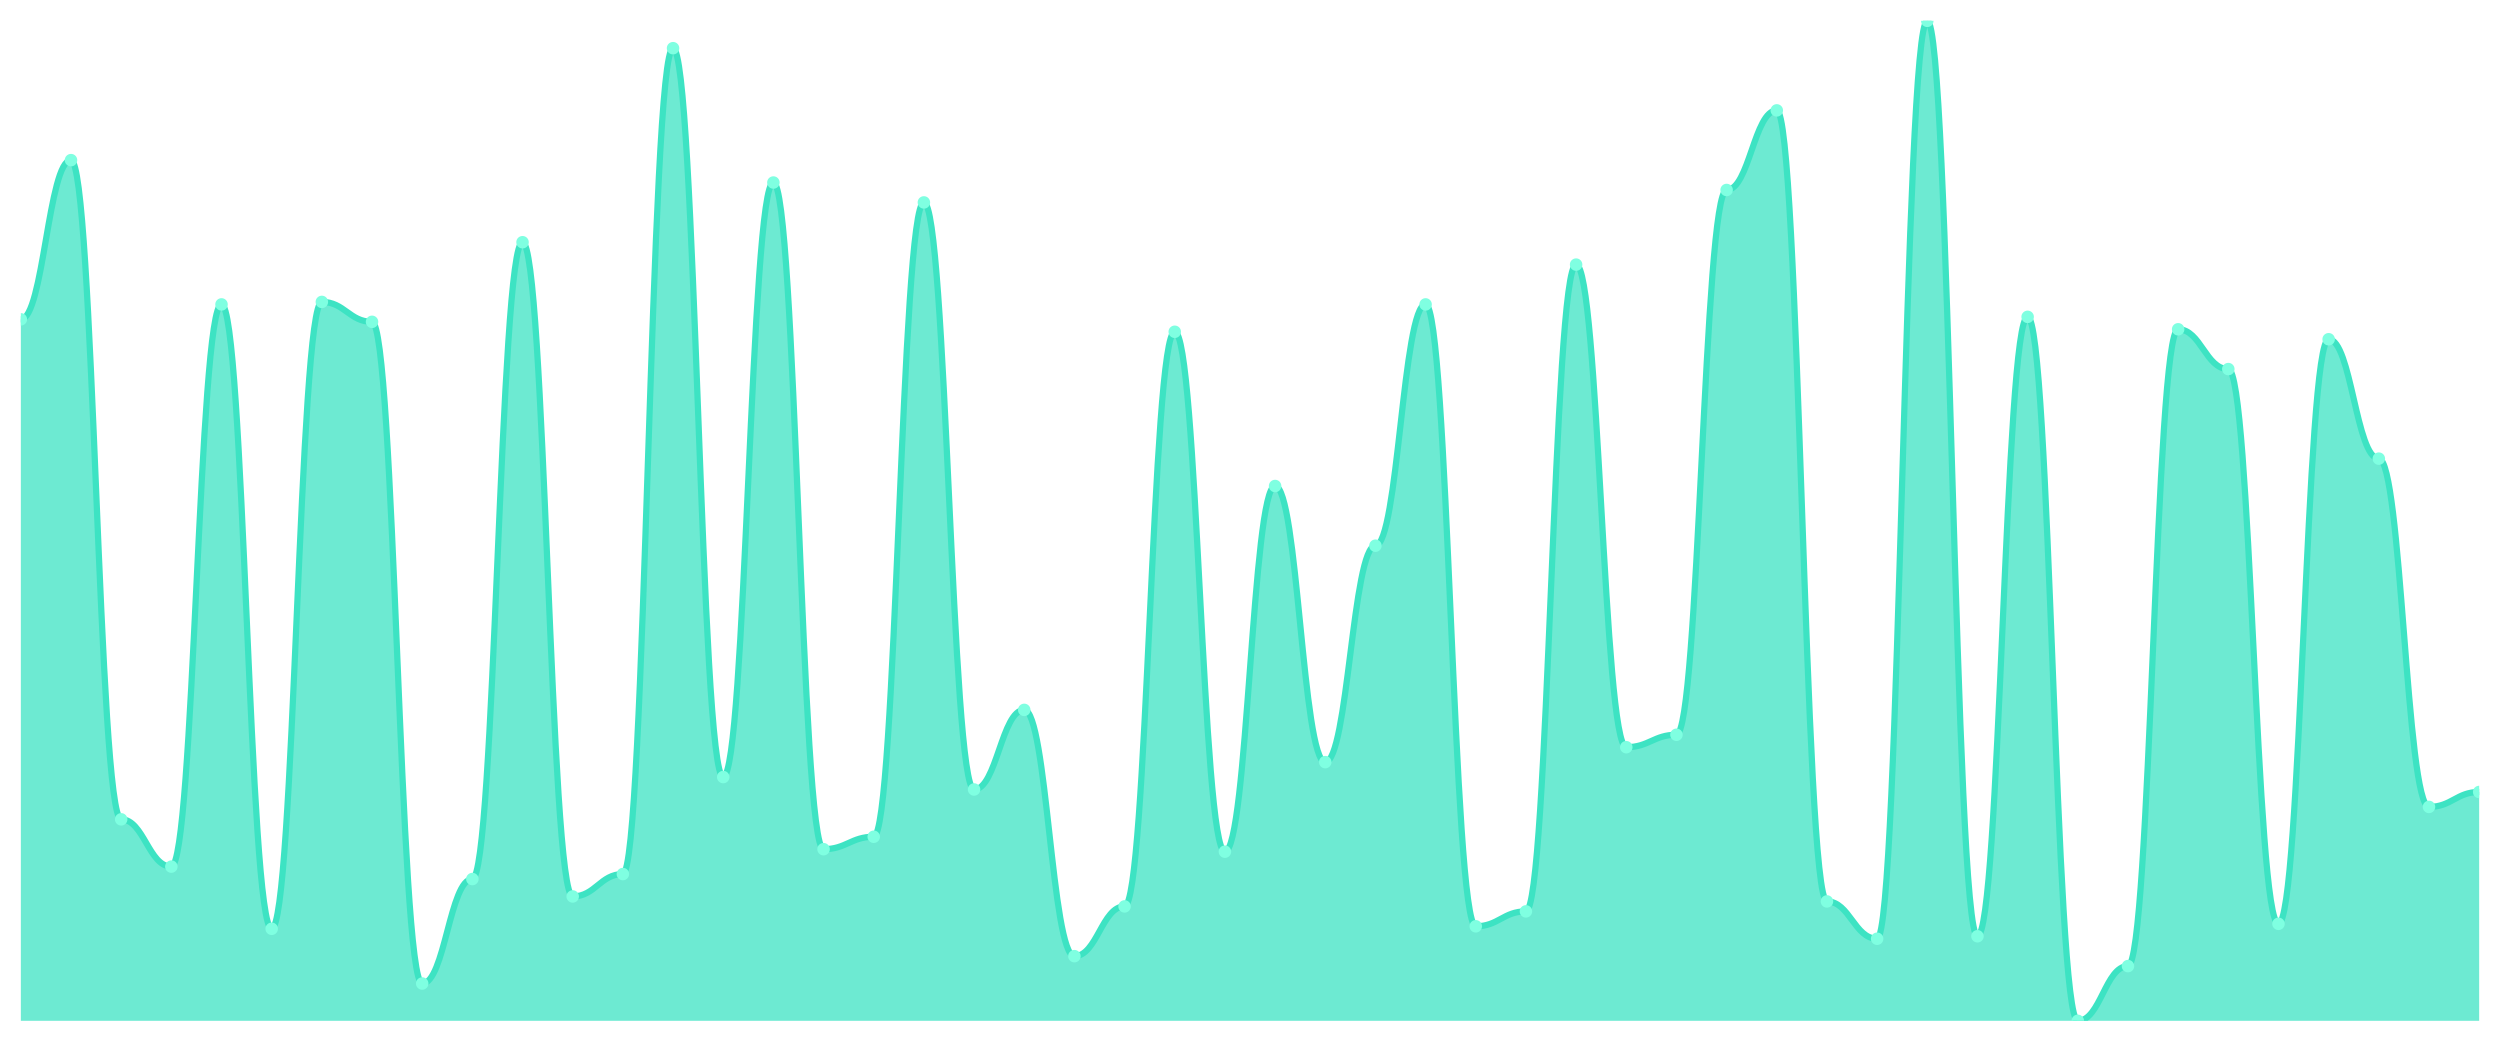
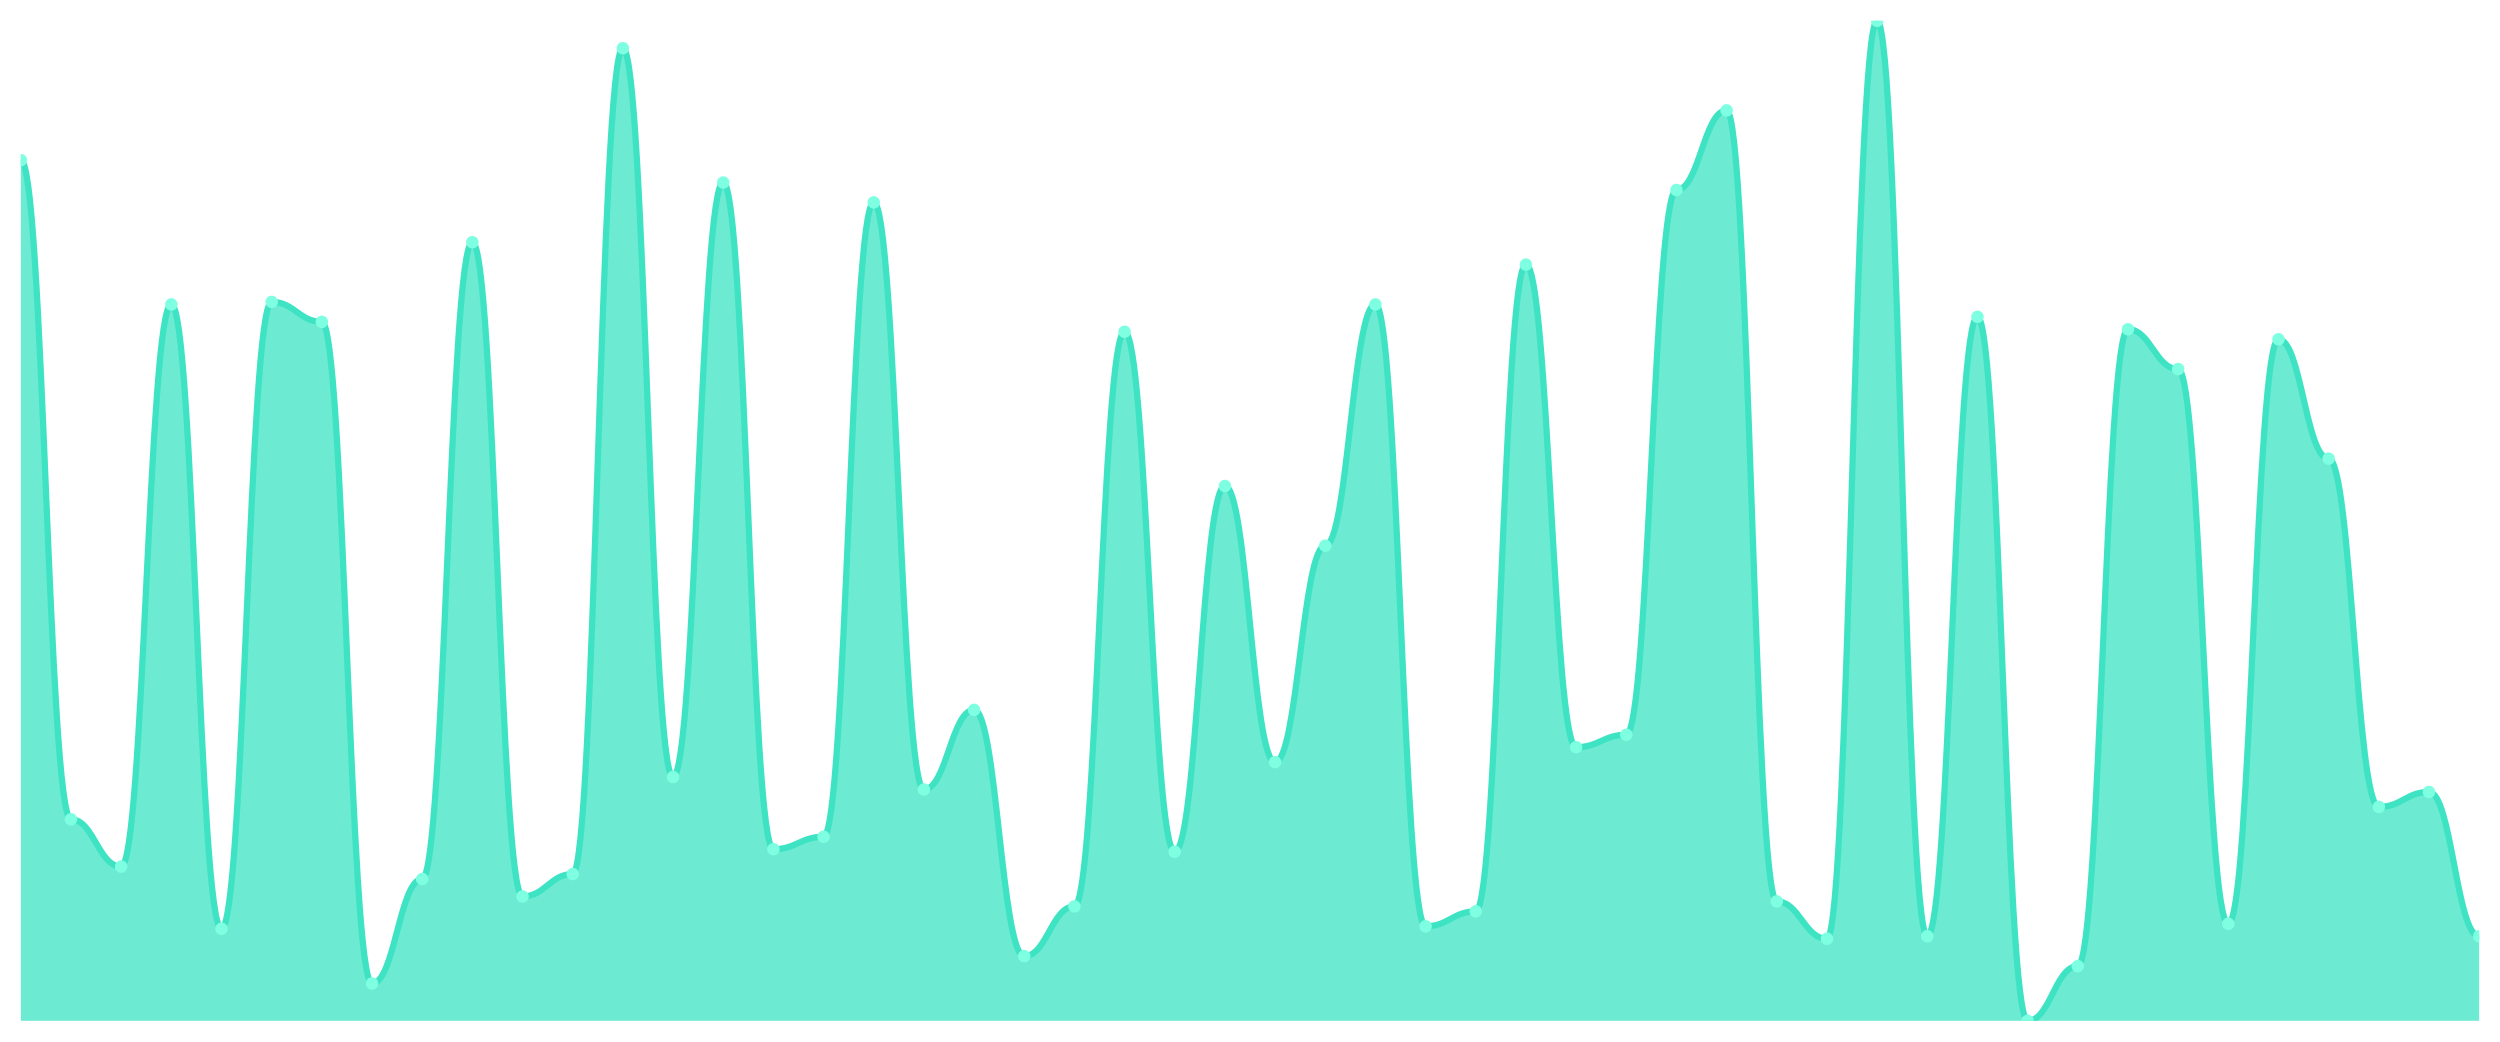
<svg xmlns="http://www.w3.org/2000/svg" viewBox="0 0 1200 500" width="1200" height="500">
  <defs>
    <clipPath id="c">
      <rect x="10" y="10" width="1180" height="480" />
    </clipPath>
  </defs>
  <rect width="1200" height="500" fill="none" />
  <g clip-path="url(#c)">
-     <path d="M 10,490 L 10,153.284 C 20.837,153.284 23.245,76.866 34.082,76.866 C 44.918,76.866 47.327,393.284 58.163,393.284 C 69,393.284 71.408,415.97 82.245,415.97 C 93.082,415.97 95.49,146.119 106.327,146.119 C 117.163,146.119 119.571,445.821 130.408,445.821 C 141.245,445.821 143.653,144.925 154.49,144.925 C 165.327,144.925 167.735,154.478 178.571,154.478 C 189.408,154.478 191.816,472.09 202.653,472.09 C 213.49,472.09 215.898,421.94 226.735,421.94 C 237.571,421.94 239.98,116.269 250.816,116.269 C 261.653,116.269 264.061,430.299 274.898,430.299 C 285.735,430.299 288.143,419.552 298.98,419.552 C 309.816,419.552 312.224,23.134 323.061,23.134 C 333.898,23.134 336.306,372.985 347.143,372.985 C 357.98,372.985 360.388,87.612 371.224,87.612 C 382.061,87.612 384.469,407.612 395.306,407.612 C 406.143,407.612 408.551,401.642 419.388,401.642 C 430.224,401.642 432.633,97.164 443.469,97.164 C 454.306,97.164 456.714,378.955 467.551,378.955 C 478.388,378.955 480.796,340.746 491.633,340.746 C 502.469,340.746 504.878,458.955 515.714,458.955 C 526.551,458.955 528.959,435.075 539.796,435.075 C 550.633,435.075 553.041,159.254 563.878,159.254 C 574.714,159.254 577.122,408.806 587.959,408.806 C 598.796,408.806 601.204,233.284 612.041,233.284 C 622.878,233.284 625.286,365.821 636.122,365.821 C 646.959,365.821 649.367,261.94 660.204,261.94 C 671.041,261.94 673.449,146.119 684.286,146.119 C 695.122,146.119 697.531,444.627 708.367,444.627 C 719.204,444.627 721.612,437.463 732.449,437.463 C 743.286,437.463 745.694,127.015 756.531,127.015 C 767.367,127.015 769.776,358.657 780.612,358.657 C 791.449,358.657 793.857,352.687 804.694,352.687 C 815.531,352.687 817.939,91.194 828.776,91.194 C 839.612,91.194 842.02,52.985 852.857,52.985 C 863.694,52.985 866.102,432.687 876.939,432.687 C 887.776,432.687 890.184,450.597 901.02,450.597 C 911.857,450.597 914.265,10 925.102,10 C 935.939,10 938.347,449.403 949.184,449.403 C 960.02,449.403 962.429,152.09 973.265,152.09 C 984.102,152.09 986.51,490 997.347,490 C 1008.184,490 1010.592,463.731 1021.429,463.731 C 1032.265,463.731 1034.673,158.06 1045.51,158.06 C 1056.347,158.06 1058.755,177.164 1069.592,177.164 C 1080.429,177.164 1082.837,443.433 1093.673,443.433 C 1104.51,443.433 1106.918,162.836 1117.755,162.836 C 1128.592,162.836 1131,220.149 1141.837,220.149 C 1152.673,220.149 1155.082,387.313 1165.918,387.313 C 1176.755,387.313 1179.163,380.149 1190,380.149 L 1190,490 Z" fill="rgba(61,227,195,0.75)" />
-     <path d="M 10,153.284 C 20.837,153.284 23.245,76.866 34.082,76.866 C 44.918,76.866 47.327,393.284 58.163,393.284 C 69,393.284 71.408,415.97 82.245,415.97 C 93.082,415.97 95.49,146.119 106.327,146.119 C 117.163,146.119 119.571,445.821 130.408,445.821 C 141.245,445.821 143.653,144.925 154.49,144.925 C 165.327,144.925 167.735,154.478 178.571,154.478 C 189.408,154.478 191.816,472.09 202.653,472.09 C 213.49,472.09 215.898,421.94 226.735,421.94 C 237.571,421.94 239.98,116.269 250.816,116.269 C 261.653,116.269 264.061,430.299 274.898,430.299 C 285.735,430.299 288.143,419.552 298.98,419.552 C 309.816,419.552 312.224,23.134 323.061,23.134 C 333.898,23.134 336.306,372.985 347.143,372.985 C 357.98,372.985 360.388,87.612 371.224,87.612 C 382.061,87.612 384.469,407.612 395.306,407.612 C 406.143,407.612 408.551,401.642 419.388,401.642 C 430.224,401.642 432.633,97.164 443.469,97.164 C 454.306,97.164 456.714,378.955 467.551,378.955 C 478.388,378.955 480.796,340.746 491.633,340.746 C 502.469,340.746 504.878,458.955 515.714,458.955 C 526.551,458.955 528.959,435.075 539.796,435.075 C 550.633,435.075 553.041,159.254 563.878,159.254 C 574.714,159.254 577.122,408.806 587.959,408.806 C 598.796,408.806 601.204,233.284 612.041,233.284 C 622.878,233.284 625.286,365.821 636.122,365.821 C 646.959,365.821 649.367,261.94 660.204,261.94 C 671.041,261.94 673.449,146.119 684.286,146.119 C 695.122,146.119 697.531,444.627 708.367,444.627 C 719.204,444.627 721.612,437.463 732.449,437.463 C 743.286,437.463 745.694,127.015 756.531,127.015 C 767.367,127.015 769.776,358.657 780.612,358.657 C 791.449,358.657 793.857,352.687 804.694,352.687 C 815.531,352.687 817.939,91.194 828.776,91.194 C 839.612,91.194 842.02,52.985 852.857,52.985 C 863.694,52.985 866.102,432.687 876.939,432.687 C 887.776,432.687 890.184,450.597 901.02,450.597 C 911.857,450.597 914.265,10 925.102,10 C 935.939,10 938.347,449.403 949.184,449.403 C 960.02,449.403 962.429,152.09 973.265,152.09 C 984.102,152.09 986.51,490 997.347,490 C 1008.184,490 1010.592,463.731 1021.429,463.731 C 1032.265,463.731 1034.673,158.06 1045.51,158.06 C 1056.347,158.06 1058.755,177.164 1069.592,177.164 C 1080.429,177.164 1082.837,443.433 1093.673,443.433 C 1104.51,443.433 1106.918,162.836 1117.755,162.836 C 1128.592,162.836 1131,220.149 1141.837,220.149 C 1152.673,220.149 1155.082,387.313 1165.918,387.313 C 1176.755,387.313 1179.163,380.149 1190,380.149" fill="none" stroke="#3de3c3" stroke-width="3" stroke-linecap="round" stroke-linejoin="round" />
-     <circle cx="10" cy="153.284" r="3" fill="#7fffe1" />
-     <circle cx="34.082" cy="76.866" r="3" fill="#7fffe1" />
-     <circle cx="58.163" cy="393.284" r="3" fill="#7fffe1" />
-     <circle cx="82.245" cy="415.97" r="3" fill="#7fffe1" />
-     <circle cx="106.327" cy="146.119" r="3" fill="#7fffe1" />
-     <circle cx="130.408" cy="445.821" r="3" fill="#7fffe1" />
-     <circle cx="154.49" cy="144.925" r="3" fill="#7fffe1" />
-     <circle cx="178.571" cy="154.478" r="3" fill="#7fffe1" />
-     <circle cx="202.653" cy="472.09" r="3" fill="#7fffe1" />
-     <circle cx="226.735" cy="421.94" r="3" fill="#7fffe1" />
-     <circle cx="250.816" cy="116.269" r="3" fill="#7fffe1" />
-     <circle cx="274.898" cy="430.299" r="3" fill="#7fffe1" />
-     <circle cx="298.98" cy="419.552" r="3" fill="#7fffe1" />
-     <circle cx="323.061" cy="23.134" r="3" fill="#7fffe1" />
-     <circle cx="347.143" cy="372.985" r="3" fill="#7fffe1" />
-     <circle cx="371.224" cy="87.612" r="3" fill="#7fffe1" />
-     <circle cx="395.306" cy="407.612" r="3" fill="#7fffe1" />
-     <circle cx="419.388" cy="401.642" r="3" fill="#7fffe1" />
-     <circle cx="443.469" cy="97.164" r="3" fill="#7fffe1" />
-     <circle cx="467.551" cy="378.955" r="3" fill="#7fffe1" />
-     <circle cx="491.633" cy="340.746" r="3" fill="#7fffe1" />
-     <circle cx="515.714" cy="458.955" r="3" fill="#7fffe1" />
-     <circle cx="539.796" cy="435.075" r="3" fill="#7fffe1" />
-     <circle cx="563.878" cy="159.254" r="3" fill="#7fffe1" />
-     <circle cx="587.959" cy="408.806" r="3" fill="#7fffe1" />
-     <circle cx="612.041" cy="233.284" r="3" fill="#7fffe1" />
-     <circle cx="636.122" cy="365.821" r="3" fill="#7fffe1" />
-     <circle cx="660.204" cy="261.94" r="3" fill="#7fffe1" />
-     <circle cx="684.286" cy="146.119" r="3" fill="#7fffe1" />
-     <circle cx="708.367" cy="444.627" r="3" fill="#7fffe1" />
-     <circle cx="732.449" cy="437.463" r="3" fill="#7fffe1" />
-     <circle cx="756.531" cy="127.015" r="3" fill="#7fffe1" />
-     <circle cx="780.612" cy="358.657" r="3" fill="#7fffe1" />
-     <circle cx="804.694" cy="352.687" r="3" fill="#7fffe1" />
-     <circle cx="828.776" cy="91.194" r="3" fill="#7fffe1" />
-     <circle cx="852.857" cy="52.985" r="3" fill="#7fffe1" />
-     <circle cx="876.939" cy="432.687" r="3" fill="#7fffe1" />
-     <circle cx="901.02" cy="450.597" r="3" fill="#7fffe1" />
-     <circle cx="925.102" cy="10" r="3" fill="#7fffe1" />
-     <circle cx="949.184" cy="449.403" r="3" fill="#7fffe1" />
-     <circle cx="973.265" cy="152.09" r="3" fill="#7fffe1" />
-     <circle cx="997.347" cy="490" r="3" fill="#7fffe1" />
-     <circle cx="1021.429" cy="463.731" r="3" fill="#7fffe1" />
-     <circle cx="1045.51" cy="158.06" r="3" fill="#7fffe1" />
-     <circle cx="1069.592" cy="177.164" r="3" fill="#7fffe1" />
-     <circle cx="1093.673" cy="443.433" r="3" fill="#7fffe1" />
-     <circle cx="1117.755" cy="162.836" r="3" fill="#7fffe1" />
-     <circle cx="1141.837" cy="220.149" r="3" fill="#7fffe1" />
-     <circle cx="1165.918" cy="387.313" r="3" fill="#7fffe1" />
-     <circle cx="1190" cy="380.149" r="3" fill="#7fffe1" />
+     <path d="M 10,490 L 10,76.866 C 20.837,76.866 23.245,393.284 34.082,393.284 C 44.918,393.284 47.327,415.97 58.163,415.97 C 69,415.97 71.408,146.119 82.245,146.119 C 93.082,146.119 95.49,445.821 106.327,445.821 C 117.163,445.821 119.571,144.925 130.408,144.925 C 141.245,144.925 143.653,154.478 154.49,154.478 C 165.327,154.478 167.735,472.09 178.571,472.09 C 189.408,472.09 191.816,421.94 202.653,421.94 C 213.49,421.94 215.898,116.269 226.735,116.269 C 237.571,116.269 239.98,430.299 250.816,430.299 C 261.653,430.299 264.061,419.552 274.898,419.552 C 285.735,419.552 288.143,23.134 298.98,23.134 C 309.816,23.134 312.224,372.985 323.061,372.985 C 333.898,372.985 336.306,87.612 347.143,87.612 C 357.98,87.612 360.388,407.612 371.224,407.612 C 382.061,407.612 384.469,401.642 395.306,401.642 C 406.143,401.642 408.551,97.164 419.388,97.164 C 430.224,97.164 432.633,378.955 443.469,378.955 C 454.306,378.955 456.714,340.746 467.551,340.746 C 478.388,340.746 480.796,458.955 491.633,458.955 C 502.469,458.955 504.878,435.075 515.714,435.075 C 526.551,435.075 528.959,159.254 539.796,159.254 C 550.633,159.254 553.041,408.806 563.878,408.806 C 574.714,408.806 577.122,233.284 587.959,233.284 C 598.796,233.284 601.204,365.821 612.041,365.821 C 622.878,365.821 625.286,261.94 636.122,261.94 C 646.959,261.94 649.367,146.119 660.204,146.119 C 671.041,146.119 673.449,444.627 684.286,444.627 C 695.122,444.627 697.531,437.463 708.367,437.463 C 719.204,437.463 721.612,127.015 732.449,127.015 C 743.286,127.015 745.694,358.657 756.531,358.657 C 767.367,358.657 769.776,352.687 780.612,352.687 C 791.449,352.687 793.857,91.194 804.694,91.194 C 815.531,91.194 817.939,52.985 828.776,52.985 C 839.612,52.985 842.02,432.687 852.857,432.687 C 863.694,432.687 866.102,450.597 876.939,450.597 C 887.776,450.597 890.184,10 901.02,10 C 911.857,10 914.265,449.403 925.102,449.403 C 935.939,449.403 938.347,152.09 949.184,152.09 C 960.02,152.09 962.429,490 973.265,490 C 984.102,490 986.51,463.731 997.347,463.731 C 1008.184,463.731 1010.592,158.06 1021.429,158.06 C 1032.265,158.06 1034.673,177.164 1045.51,177.164 C 1056.347,177.164 1058.755,443.433 1069.592,443.433 C 1080.429,443.433 1082.837,162.836 1093.673,162.836 C 1104.51,162.836 1106.918,220.149 1117.755,220.149 C 1128.592,220.149 1131,387.313 1141.837,387.313 C 1152.673,387.313 1155.082,380.149 1165.918,380.149 C 1176.755,380.149 1179.163,449.403 1190,449.403 L 1190,490 Z" fill="rgba(61,227,195,0.75)" />
+     <path d="M 10,76.866 C 20.837,76.866 23.245,393.284 34.082,393.284 C 44.918,393.284 47.327,415.97 58.163,415.97 C 69,415.97 71.408,146.119 82.245,146.119 C 93.082,146.119 95.49,445.821 106.327,445.821 C 117.163,445.821 119.571,144.925 130.408,144.925 C 141.245,144.925 143.653,154.478 154.49,154.478 C 165.327,154.478 167.735,472.09 178.571,472.09 C 189.408,472.09 191.816,421.94 202.653,421.94 C 213.49,421.94 215.898,116.269 226.735,116.269 C 237.571,116.269 239.98,430.299 250.816,430.299 C 261.653,430.299 264.061,419.552 274.898,419.552 C 285.735,419.552 288.143,23.134 298.98,23.134 C 309.816,23.134 312.224,372.985 323.061,372.985 C 333.898,372.985 336.306,87.612 347.143,87.612 C 357.98,87.612 360.388,407.612 371.224,407.612 C 382.061,407.612 384.469,401.642 395.306,401.642 C 406.143,401.642 408.551,97.164 419.388,97.164 C 430.224,97.164 432.633,378.955 443.469,378.955 C 454.306,378.955 456.714,340.746 467.551,340.746 C 478.388,340.746 480.796,458.955 491.633,458.955 C 502.469,458.955 504.878,435.075 515.714,435.075 C 526.551,435.075 528.959,159.254 539.796,159.254 C 550.633,159.254 553.041,408.806 563.878,408.806 C 574.714,408.806 577.122,233.284 587.959,233.284 C 598.796,233.284 601.204,365.821 612.041,365.821 C 622.878,365.821 625.286,261.94 636.122,261.94 C 646.959,261.94 649.367,146.119 660.204,146.119 C 671.041,146.119 673.449,444.627 684.286,444.627 C 695.122,444.627 697.531,437.463 708.367,437.463 C 719.204,437.463 721.612,127.015 732.449,127.015 C 743.286,127.015 745.694,358.657 756.531,358.657 C 767.367,358.657 769.776,352.687 780.612,352.687 C 791.449,352.687 793.857,91.194 804.694,91.194 C 815.531,91.194 817.939,52.985 828.776,52.985 C 839.612,52.985 842.02,432.687 852.857,432.687 C 863.694,432.687 866.102,450.597 876.939,450.597 C 887.776,450.597 890.184,10 901.02,10 C 911.857,10 914.265,449.403 925.102,449.403 C 935.939,449.403 938.347,152.09 949.184,152.09 C 960.02,152.09 962.429,490 973.265,490 C 984.102,490 986.51,463.731 997.347,463.731 C 1008.184,463.731 1010.592,158.06 1021.429,158.06 C 1032.265,158.06 1034.673,177.164 1045.51,177.164 C 1056.347,177.164 1058.755,443.433 1069.592,443.433 C 1080.429,443.433 1082.837,162.836 1093.673,162.836 C 1104.51,162.836 1106.918,220.149 1117.755,220.149 C 1128.592,220.149 1131,387.313 1141.837,387.313 C 1152.673,387.313 1155.082,380.149 1165.918,380.149 C 1176.755,380.149 1179.163,449.403 1190,449.403" fill="none" stroke="#3de3c3" stroke-width="3" stroke-linecap="round" stroke-linejoin="round" />
+     <circle cx="10" cy="76.866" r="3" fill="#7fffe1" />
+     <circle cx="34.082" cy="393.284" r="3" fill="#7fffe1" />
+     <circle cx="58.163" cy="415.97" r="3" fill="#7fffe1" />
+     <circle cx="82.245" cy="146.119" r="3" fill="#7fffe1" />
+     <circle cx="106.327" cy="445.821" r="3" fill="#7fffe1" />
+     <circle cx="130.408" cy="144.925" r="3" fill="#7fffe1" />
+     <circle cx="154.49" cy="154.478" r="3" fill="#7fffe1" />
+     <circle cx="178.571" cy="472.09" r="3" fill="#7fffe1" />
+     <circle cx="202.653" cy="421.94" r="3" fill="#7fffe1" />
+     <circle cx="226.735" cy="116.269" r="3" fill="#7fffe1" />
+     <circle cx="250.816" cy="430.299" r="3" fill="#7fffe1" />
+     <circle cx="274.898" cy="419.552" r="3" fill="#7fffe1" />
+     <circle cx="298.98" cy="23.134" r="3" fill="#7fffe1" />
+     <circle cx="323.061" cy="372.985" r="3" fill="#7fffe1" />
+     <circle cx="347.143" cy="87.612" r="3" fill="#7fffe1" />
+     <circle cx="371.224" cy="407.612" r="3" fill="#7fffe1" />
+     <circle cx="395.306" cy="401.642" r="3" fill="#7fffe1" />
+     <circle cx="419.388" cy="97.164" r="3" fill="#7fffe1" />
+     <circle cx="443.469" cy="378.955" r="3" fill="#7fffe1" />
+     <circle cx="467.551" cy="340.746" r="3" fill="#7fffe1" />
+     <circle cx="491.633" cy="458.955" r="3" fill="#7fffe1" />
+     <circle cx="515.714" cy="435.075" r="3" fill="#7fffe1" />
+     <circle cx="539.796" cy="159.254" r="3" fill="#7fffe1" />
+     <circle cx="563.878" cy="408.806" r="3" fill="#7fffe1" />
+     <circle cx="587.959" cy="233.284" r="3" fill="#7fffe1" />
+     <circle cx="612.041" cy="365.821" r="3" fill="#7fffe1" />
+     <circle cx="636.122" cy="261.94" r="3" fill="#7fffe1" />
+     <circle cx="660.204" cy="146.119" r="3" fill="#7fffe1" />
+     <circle cx="684.286" cy="444.627" r="3" fill="#7fffe1" />
+     <circle cx="708.367" cy="437.463" r="3" fill="#7fffe1" />
+     <circle cx="732.449" cy="127.015" r="3" fill="#7fffe1" />
+     <circle cx="756.531" cy="358.657" r="3" fill="#7fffe1" />
+     <circle cx="780.612" cy="352.687" r="3" fill="#7fffe1" />
+     <circle cx="804.694" cy="91.194" r="3" fill="#7fffe1" />
+     <circle cx="828.776" cy="52.985" r="3" fill="#7fffe1" />
+     <circle cx="852.857" cy="432.687" r="3" fill="#7fffe1" />
+     <circle cx="876.939" cy="450.597" r="3" fill="#7fffe1" />
+     <circle cx="901.02" cy="10" r="3" fill="#7fffe1" />
+     <circle cx="925.102" cy="449.403" r="3" fill="#7fffe1" />
+     <circle cx="949.184" cy="152.09" r="3" fill="#7fffe1" />
+     <circle cx="973.265" cy="490" r="3" fill="#7fffe1" />
+     <circle cx="997.347" cy="463.731" r="3" fill="#7fffe1" />
+     <circle cx="1021.429" cy="158.06" r="3" fill="#7fffe1" />
+     <circle cx="1045.51" cy="177.164" r="3" fill="#7fffe1" />
+     <circle cx="1069.592" cy="443.433" r="3" fill="#7fffe1" />
+     <circle cx="1093.673" cy="162.836" r="3" fill="#7fffe1" />
+     <circle cx="1117.755" cy="220.149" r="3" fill="#7fffe1" />
+     <circle cx="1141.837" cy="387.313" r="3" fill="#7fffe1" />
+     <circle cx="1165.918" cy="380.149" r="3" fill="#7fffe1" />
+     <circle cx="1190" cy="449.403" r="3" fill="#7fffe1" />
  </g>
</svg>
